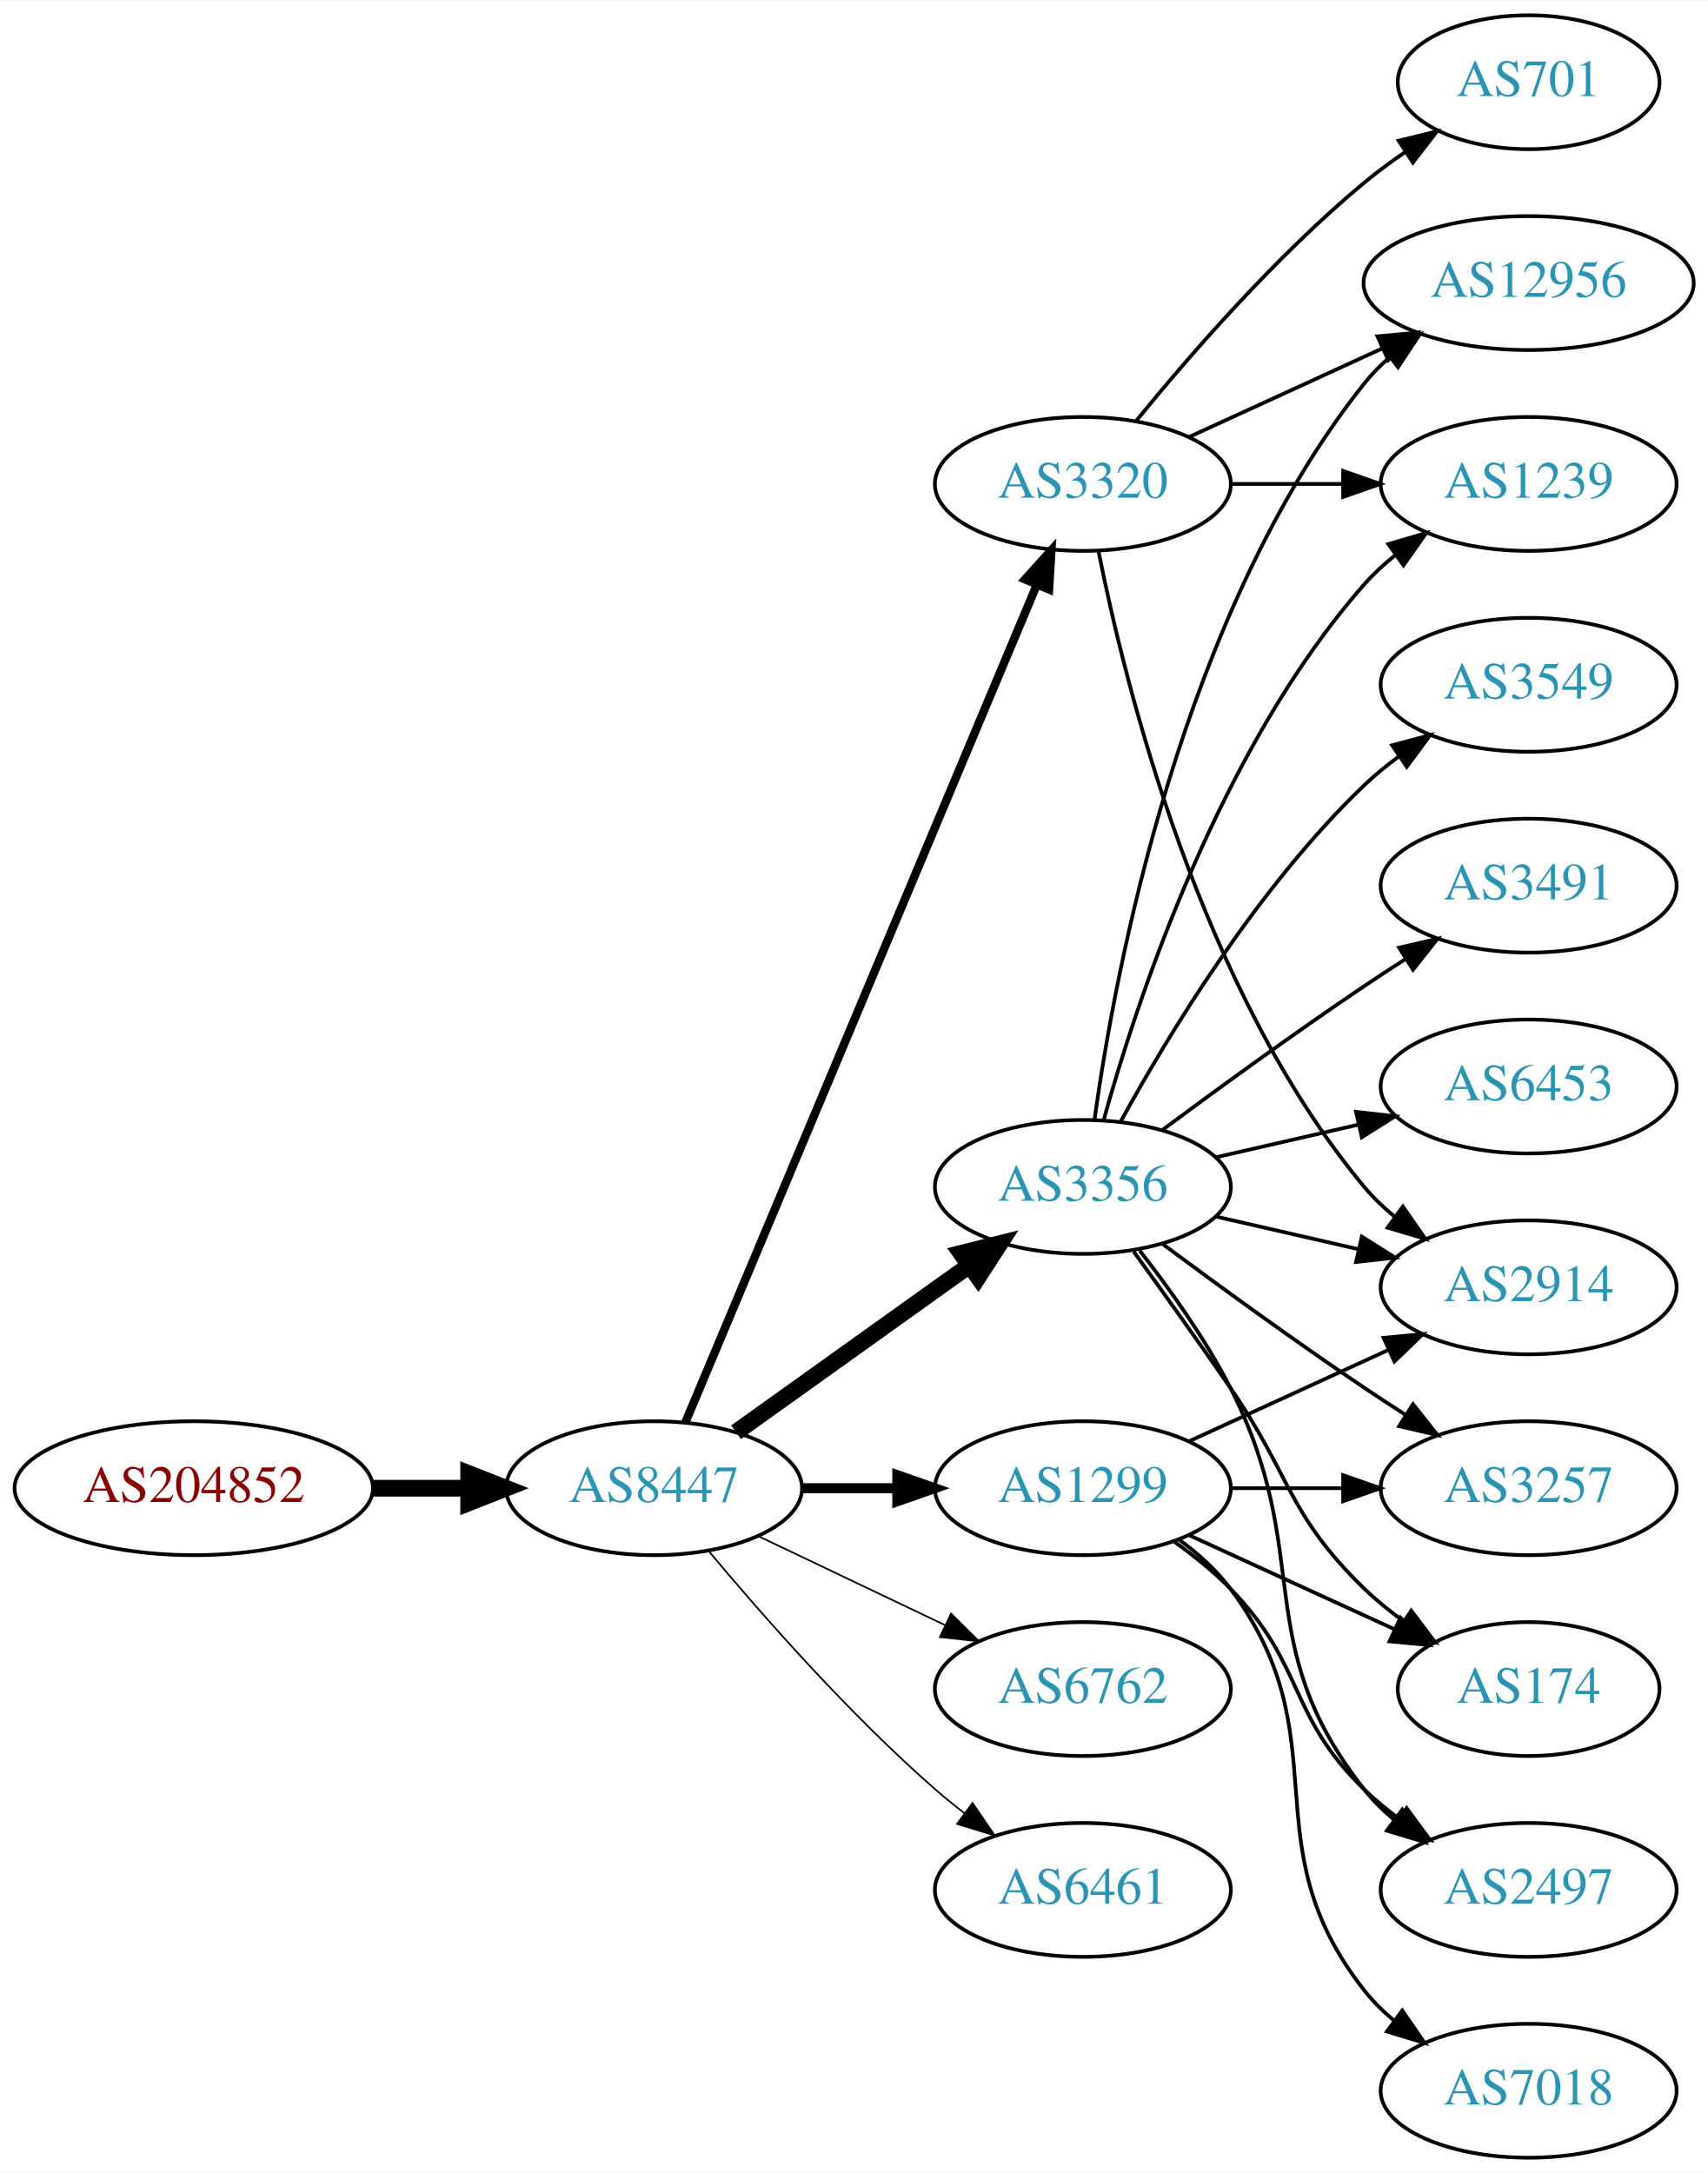
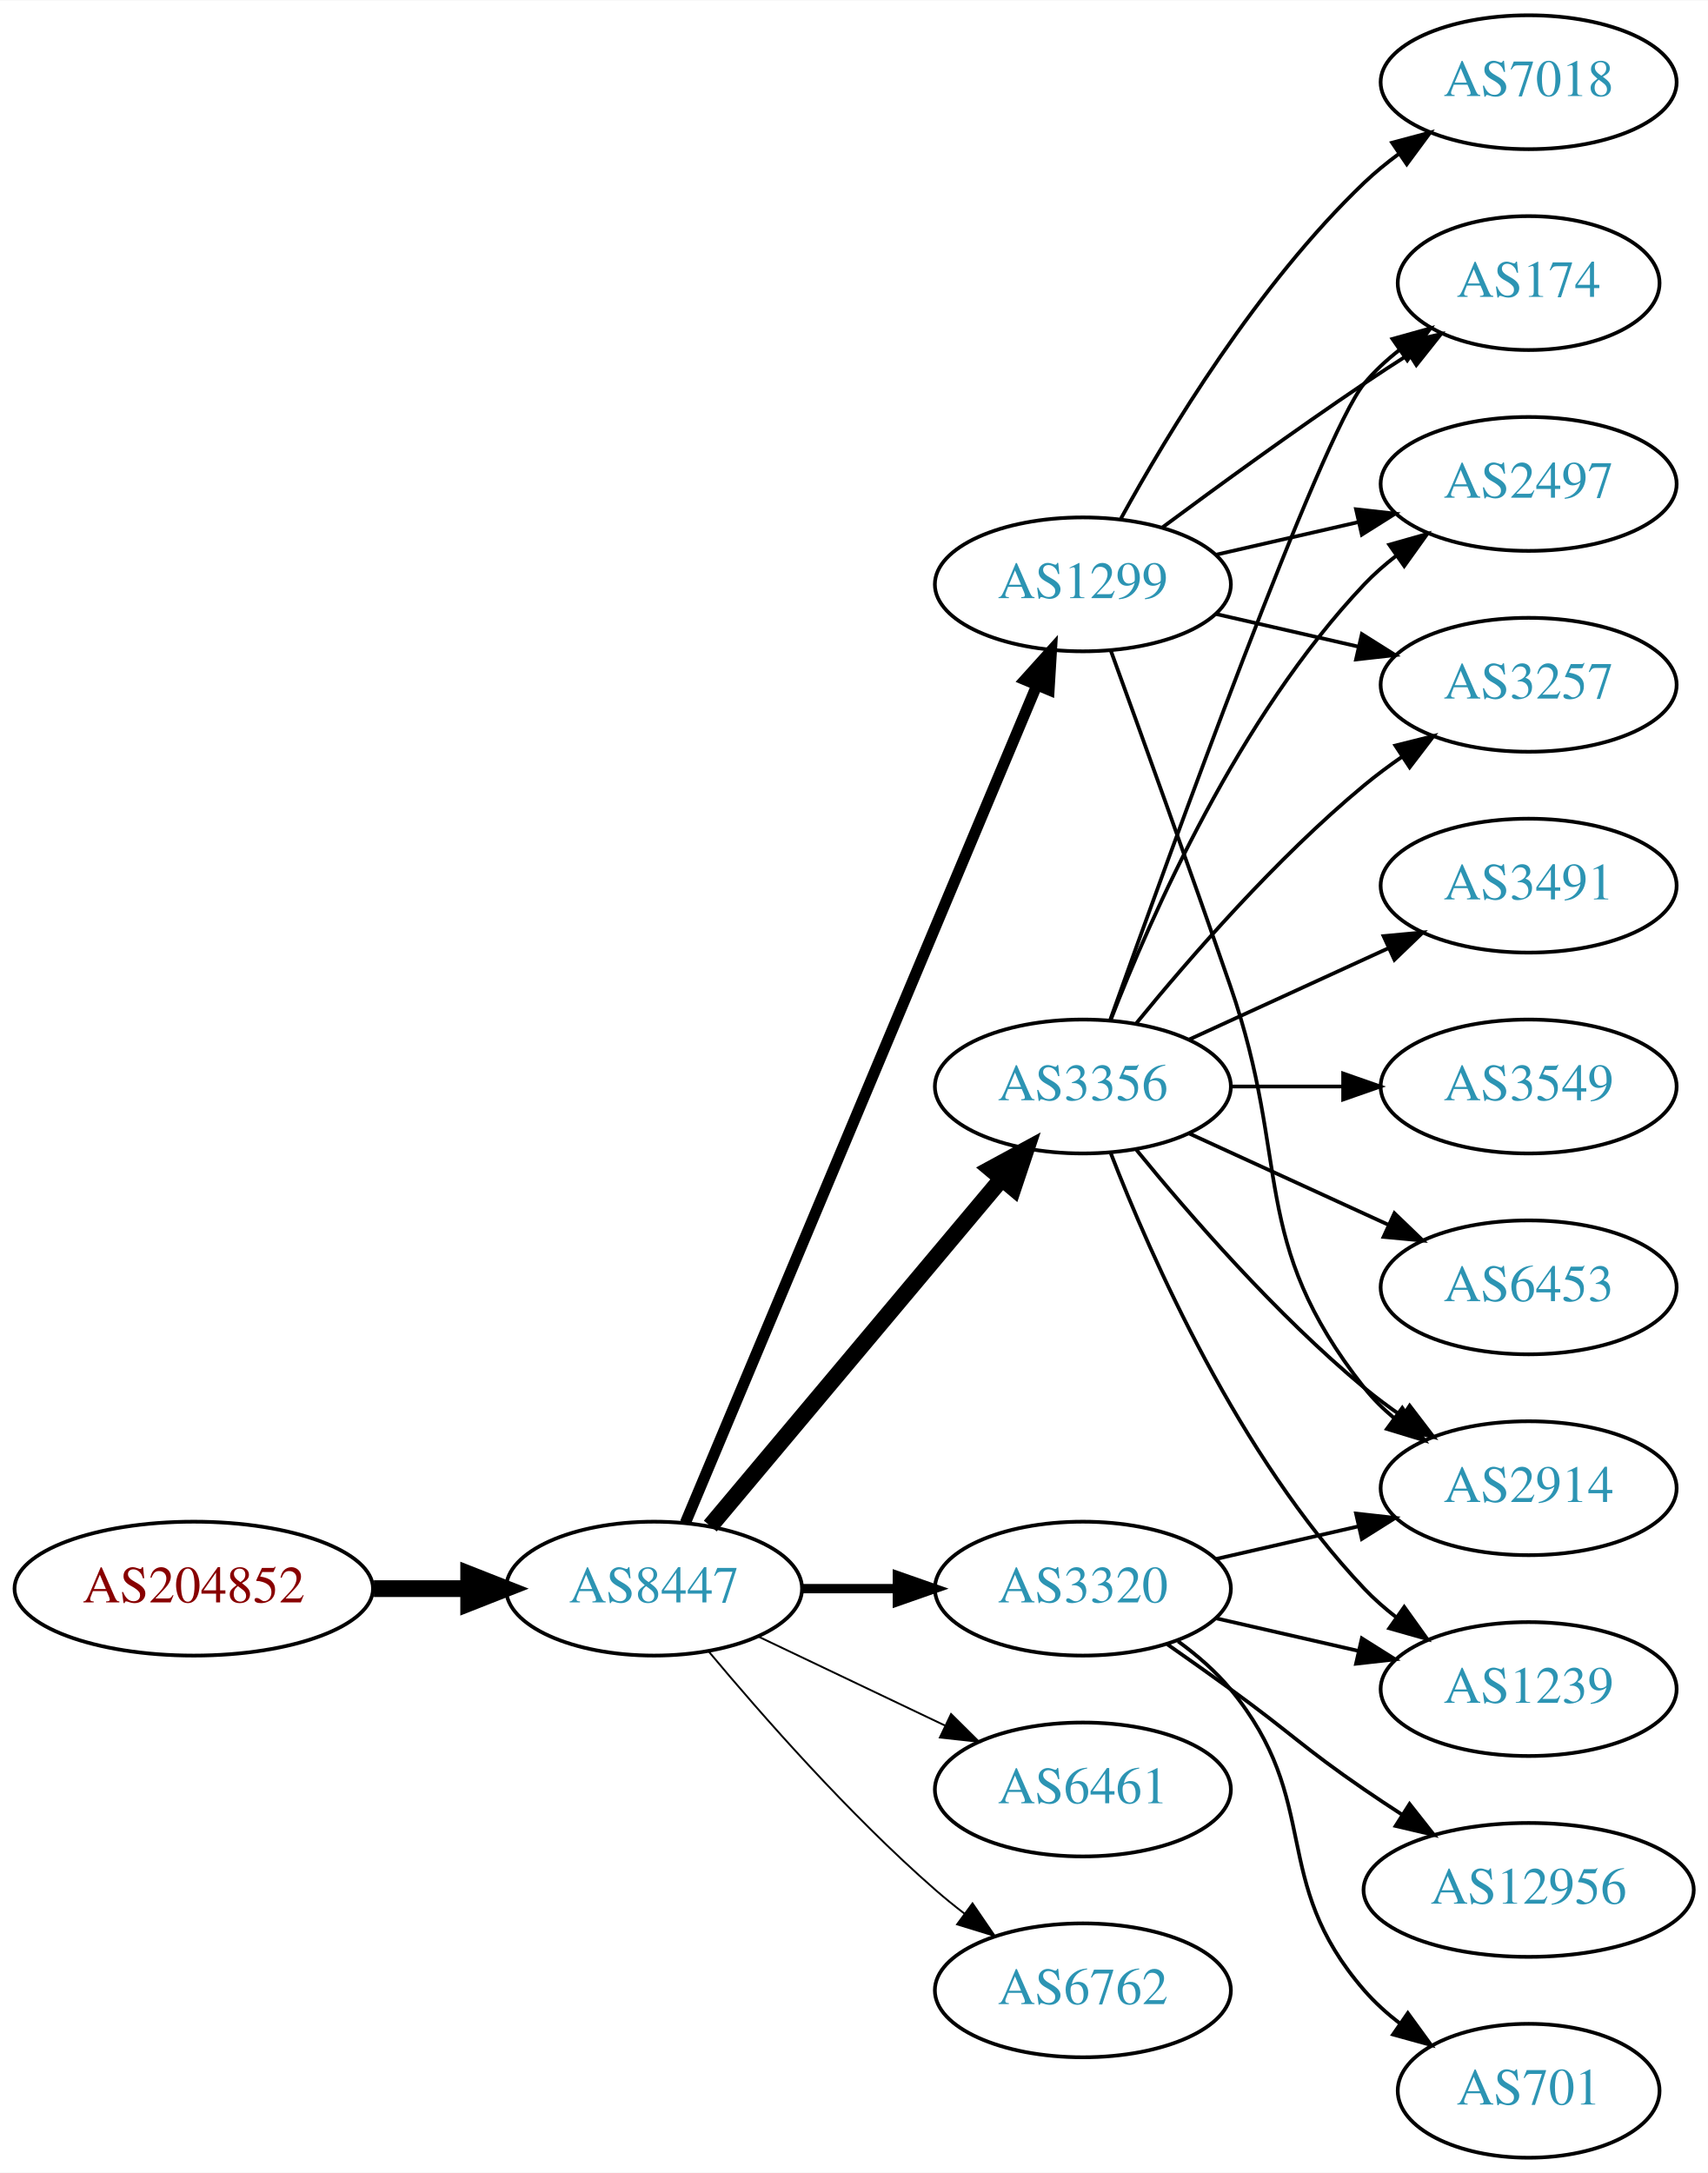
<svg xmlns="http://www.w3.org/2000/svg" xmlns:xlink="http://www.w3.org/1999/xlink" width="459pt" height="584pt" viewBox="0.00 0.00 459.17 584.00">
  <g id="graph0" class="graph" transform="scale(1 1) rotate(0) translate(4 580)">
    <polygon fill="white" stroke="none" points="-4,4 -4,-580 455.17,-580 455.17,4 -4,4" />
    <g id="node1" class="node">
      <g id="a_node1">
        <a xlink:href="/asn/204852" xlink:title="AS204852 ~ NV-AT [AT]">
-           <ellipse fill="#ffffff" stroke="black" cx="48.096" cy="-180" rx="48.192" ry="18" />
-           <text text-anchor="middle" x="48.096" y="-176.3" font-family="Times,serif" font-size="14.00" fill="#880000">AS204852</text>
+           <ellipse fill="#ffffff" stroke="black" cx="48.096" cy="-153" rx="48.192" ry="18" />
+           <text text-anchor="middle" x="48.096" y="-149.3" font-family="Times,serif" font-size="14.00" fill="#880000">AS204852</text>
        </a>
      </g>
    </g>
    <g id="node2" class="node">
      <g id="a_node2">
        <a xlink:href="/asn/8447" xlink:title="AS8447 ~ A1 Telekom Austria AG [AT]">
-           <ellipse fill="#ffffff" stroke="black" cx="171.838" cy="-180" rx="39.794" ry="18" />
-           <text text-anchor="middle" x="171.838" y="-176.3" font-family="Times,serif" font-size="14.00" fill="#2c94b3">AS8447</text>
+           <ellipse fill="#ffffff" stroke="black" cx="171.838" cy="-153" rx="39.794" ry="18" />
+           <text text-anchor="middle" x="171.838" y="-149.3" font-family="Times,serif" font-size="14.00" fill="#2c94b3">AS8447</text>
        </a>
      </g>
    </g>
    <g id="edge1" class="edge">
-       <path fill="none" stroke="black" stroke-width="4.5" d="M96.513,-180C104.867,-180 113.577,-180 121.969,-180" />
-       <polygon fill="black" stroke="black" stroke-width="4.5" points="122.004,-183.938 132.004,-180 122.004,-176.063 122.004,-183.938" />
+       <path fill="none" stroke="black" stroke-width="4.5" d="M96.513,-153C104.867,-153 113.577,-153 121.969,-153" />
+       <polygon fill="black" stroke="black" stroke-width="4.5" points="122.004,-156.938 132.004,-153 122.004,-149.063 122.004,-156.938" />
    </g>
    <g id="node3" class="node">
      <g id="a_node3">
-         <a xlink:href="/asn/3320" xlink:title="AS3320 ~ DTAG [DE]">
-           <ellipse fill="#ffffff" stroke="black" cx="287.131" cy="-450" rx="39.794" ry="18" />
-           <text text-anchor="middle" x="287.131" y="-446.3" font-family="Times,serif" font-size="14.00" fill="#2c94b3">AS3320</text>
+         <a xlink:href="/asn/1299" xlink:title="AS1299 ~ Telia Carrier [EU]">
+           <ellipse fill="#ffffff" stroke="black" cx="287.131" cy="-423" rx="39.794" ry="18" />
+           <text text-anchor="middle" x="287.131" y="-419.3" font-family="Times,serif" font-size="14.00" fill="#2c94b3">AS1299</text>
        </a>
      </g>
    </g>
    <g id="edge2" class="edge">
-       <path fill="none" stroke="black" stroke-width="2.25" d="M180.271,-197.715C199.597,-243.771 251.52,-367.514 274.692,-422.739" />
-       <polygon fill="black" stroke="black" stroke-width="2.25" points="271.573,-424.352 278.67,-432.219 278.028,-421.644 271.573,-424.352" />
+       <path fill="none" stroke="black" stroke-width="3" d="M180.271,-170.715C199.597,-216.771 251.52,-340.514 274.692,-395.739" />
+       <polygon fill="black" stroke="black" stroke-width="3" points="271.573,-397.352 278.67,-405.219 278.028,-394.644 271.573,-397.352" />
    </g>
    <g id="node4" class="node">
      <g id="a_node4">
-         <a xlink:href="/asn/6762" xlink:title="AS6762 ~ TELECOM ITALIA SPARKLE S.p.A. [IT]">
-           <ellipse fill="#ffffff" stroke="black" cx="287.131" cy="-126" rx="39.794" ry="18" />
-           <text text-anchor="middle" x="287.131" y="-122.3" font-family="Times,serif" font-size="14.00" fill="#2c94b3">AS6762</text>
+         <a xlink:href="/asn/3356" xlink:title="AS3356 ~ Level 3 Parent, LLC [US]">
+           <ellipse fill="#ffffff" stroke="black" cx="287.131" cy="-288" rx="39.794" ry="18" />
+           <text text-anchor="middle" x="287.131" y="-284.3" font-family="Times,serif" font-size="14.00" fill="#2c94b3">AS3356</text>
        </a>
      </g>
    </g>
    <g id="edge3" class="edge">
-       <path fill="none" stroke="black" stroke-width="0.45" d="M199.974,-167.066C214.968,-159.919 233.789,-150.948 250.013,-143.215" />
-       <polygon fill="black" stroke="black" stroke-width="0.45" points="251.695,-146.291 259.216,-138.829 248.683,-139.972 251.695,-146.291" />
+       <path fill="none" stroke="black" stroke-width="4.5" d="M186.958,-169.825C206.632,-193.269 242.436,-235.934 265.215,-263.076" />
+       <polygon fill="black" stroke="black" stroke-width="4.5" points="262.389,-265.834 271.833,-270.963 268.421,-260.772 262.389,-265.834" />
    </g>
    <g id="node5" class="node">
      <g id="a_node5">
-         <a xlink:href="/asn/3356" xlink:title="AS3356 ~ Level 3 Parent, LLC [US]">
-           <ellipse fill="#ffffff" stroke="black" cx="287.131" cy="-261" rx="39.794" ry="18" />
-           <text text-anchor="middle" x="287.131" y="-257.3" font-family="Times,serif" font-size="14.00" fill="#2c94b3">AS3356</text>
+         <a xlink:href="/asn/6461" xlink:title="AS6461 ~ Zayo Bandwidth [US]">
+           <ellipse fill="#ffffff" stroke="black" cx="287.131" cy="-99" rx="39.794" ry="18" />
+           <text text-anchor="middle" x="287.131" y="-95.3" font-family="Times,serif" font-size="14.00" fill="#2c94b3">AS6461</text>
        </a>
      </g>
    </g>
    <g id="edge4" class="edge">
-       <path fill="none" stroke="black" stroke-width="4.5" d="M193.882,-195.046C211.497,-207.639 236.835,-225.755 256.501,-239.816" />
-       <polygon fill="black" stroke="black" stroke-width="4.5" points="254.39,-243.147 264.815,-245.76 258.97,-236.741 254.39,-243.147" />
+       <path fill="none" stroke="black" stroke-width="0.5" d="M199.974,-140.066C214.968,-132.919 233.789,-123.948 250.013,-116.215" />
+       <polygon fill="black" stroke="black" stroke-width="0.5" points="251.695,-119.291 259.216,-111.829 248.683,-112.972 251.695,-119.291" />
    </g>
    <g id="node6" class="node">
      <g id="a_node6">
-         <a xlink:href="/asn/1299" xlink:title="AS1299 ~ Telia Carrier [EU]">
-           <ellipse fill="#ffffff" stroke="black" cx="287.131" cy="-180" rx="39.794" ry="18" />
-           <text text-anchor="middle" x="287.131" y="-176.3" font-family="Times,serif" font-size="14.00" fill="#2c94b3">AS1299</text>
+         <a xlink:href="/asn/3320" xlink:title="AS3320 ~ DTAG [DE]">
+           <ellipse fill="#ffffff" stroke="black" cx="287.131" cy="-153" rx="39.794" ry="18" />
+           <text text-anchor="middle" x="287.131" y="-149.3" font-family="Times,serif" font-size="14.00" fill="#2c94b3">AS3320</text>
        </a>
      </g>
    </g>
    <g id="edge5" class="edge">
-       <path fill="none" stroke="black" stroke-width="2.7" d="M211.51,-180C219.713,-180 228.477,-180 237.009,-180" />
-       <polygon fill="black" stroke="black" stroke-width="2.7" points="237.248,-183.5 247.248,-180 237.248,-176.5 237.248,-183.5" />
+       <path fill="none" stroke="black" stroke-width="2.5" d="M211.51,-153C219.713,-153 228.477,-153 237.009,-153" />
+       <polygon fill="black" stroke="black" stroke-width="2.5" points="237.248,-156.5 247.248,-153 237.248,-149.5 237.248,-156.5" />
    </g>
    <g id="node7" class="node">
      <g id="a_node7">
-         <a xlink:href="/asn/6461" xlink:title="AS6461 ~ Zayo Bandwidth [US]">
-           <ellipse fill="#ffffff" stroke="black" cx="287.131" cy="-72" rx="39.794" ry="18" />
-           <text text-anchor="middle" x="287.131" y="-68.3" font-family="Times,serif" font-size="14.00" fill="#2c94b3">AS6461</text>
+         <a xlink:href="/asn/6762" xlink:title="AS6762 ~ TELECOM ITALIA SPARKLE S.p.A. [IT]">
+           <ellipse fill="#ffffff" stroke="black" cx="287.131" cy="-45" rx="39.794" ry="18" />
+           <text text-anchor="middle" x="287.131" y="-41.3" font-family="Times,serif" font-size="14.00" fill="#2c94b3">AS6762</text>
        </a>
      </g>
    </g>
    <g id="edge6" class="edge">
-       <path fill="none" stroke="black" stroke-width="0.45" d="M186.468,-163.183C200.751,-146.071 224.297,-119.255 247.484,-99 249.95,-96.846 252.589,-94.706 255.286,-92.628" />
-       <polygon fill="black" stroke="black" stroke-width="0.45" points="257.459,-95.375 263.44,-86.63 253.311,-89.736 257.459,-95.375" />
+       <path fill="none" stroke="black" stroke-width="0.5" d="M186.468,-136.183C200.751,-119.071 224.297,-92.255 247.484,-72 249.95,-69.846 252.589,-67.706 255.286,-65.628" />
+       <polygon fill="black" stroke="black" stroke-width="0.5" points="257.459,-68.375 263.44,-59.63 253.311,-62.736 257.459,-68.375" />
    </g>
    <g id="node8" class="node">
      <g id="a_node8">
        <a xlink:href="/asn/2914" xlink:title="AS2914 ~ NTT America, Inc. [US]">
-           <ellipse fill="#ffffff" stroke="black" cx="406.973" cy="-234" rx="39.794" ry="18" />
-           <text text-anchor="middle" x="406.973" y="-230.3" font-family="Times,serif" font-size="14.00" fill="#2c94b3">AS2914</text>
+           <ellipse fill="#ffffff" stroke="black" cx="406.973" cy="-180" rx="39.794" ry="18" />
+           <text text-anchor="middle" x="406.973" y="-176.3" font-family="Times,serif" font-size="14.00" fill="#2c94b3">AS2914</text>
        </a>
      </g>
    </g>
    <g id="edge7" class="edge">
-       <path fill="none" stroke="black" d="M291.33,-431.927C298.493,-395.859 318.767,-313.875 362.777,-261 365.182,-258.111 367.979,-255.437 370.971,-252.987" />
-       <polygon fill="black" stroke="black" points="373.161,-255.723 379.214,-247.027 369.059,-250.05 373.161,-255.723" />
+       <path fill="none" stroke="black" d="M294.679,-405.079C302.464,-383.688 315.786,-346.81 326.777,-315 343.302,-267.178 331.479,-246.754 362.777,-207 365.102,-204.047 367.846,-201.33 370.805,-198.853" />
+       <polygon fill="black" stroke="black" points="372.998,-201.585 379.002,-192.855 368.865,-195.936 372.998,-201.585" />
    </g>
    <g id="node9" class="node">
      <g id="a_node9">
-         <a xlink:href="/asn/1239" xlink:title="AS1239 ~ Sprint [US]">
-           <ellipse fill="#ffffff" stroke="black" cx="406.973" cy="-450" rx="39.794" ry="18" />
-           <text text-anchor="middle" x="406.973" y="-446.3" font-family="Times,serif" font-size="14.00" fill="#2c94b3">AS1239</text>
+         <a xlink:href="/asn/174" xlink:title="AS174 ~ Cogent Communications [US]">
+           <ellipse fill="#ffffff" stroke="black" cx="406.973" cy="-504" rx="35.194" ry="18" />
+           <text text-anchor="middle" x="406.973" y="-500.3" font-family="Times,serif" font-size="14.00" fill="#2c94b3">AS174</text>
        </a>
      </g>
    </g>
    <g id="edge8" class="edge">
-       <path fill="none" stroke="black" d="M327.044,-450C336.597,-450 346.947,-450 356.909,-450" />
-       <polygon fill="black" stroke="black" points="357.102,-453.5 367.102,-450 357.102,-446.5 357.102,-453.5" />
+       <path fill="none" stroke="black" d="M308.461,-438.277C323.324,-449.304 344.068,-464.407 362.777,-477 366.595,-479.569 370.645,-482.21 374.675,-484.786" />
+       <polygon fill="black" stroke="black" points="373.044,-487.895 383.369,-490.271 376.779,-481.975 373.044,-487.895" />
    </g>
    <g id="node10" class="node">
      <g id="a_node10">
-         <a xlink:href="/asn/12956" xlink:title="AS12956 ~ TELXIUS [ES]">
-           <ellipse fill="#ffffff" stroke="black" cx="406.973" cy="-504" rx="44.393" ry="18" />
-           <text text-anchor="middle" x="406.973" y="-500.3" font-family="Times,serif" font-size="14.00" fill="#2c94b3">AS12956</text>
+         <a xlink:href="/asn/7018" xlink:title="AS7018 ~ AT&amp;T Services, Inc. [US]">
+           <ellipse fill="#ffffff" stroke="black" cx="406.973" cy="-558" rx="39.794" ry="18" />
+           <text text-anchor="middle" x="406.973" y="-554.3" font-family="Times,serif" font-size="14.00" fill="#2c94b3">AS7018</text>
        </a>
      </g>
    </g>
    <g id="edge9" class="edge">
-       <path fill="none" stroke="black" d="M315.76,-462.661C331.258,-469.762 350.824,-478.728 367.771,-486.494" />
-       <polygon fill="black" stroke="black" points="366.324,-489.681 376.873,-490.665 369.24,-483.317 366.324,-489.681" />
+       <path fill="none" stroke="black" d="M297.372,-440.713C309.918,-463.561 334.095,-503.611 362.777,-531 365.646,-533.739 368.834,-536.347 372.144,-538.785" />
+       <polygon fill="black" stroke="black" points="370.267,-541.742 380.503,-544.477 374.207,-535.956 370.267,-541.742" />
    </g>
    <g id="node11" class="node">
      <g id="a_node11">
-         <a xlink:href="/asn/701" xlink:title="AS701 ~ UUNET [US]">
-           <ellipse fill="#ffffff" stroke="black" cx="406.973" cy="-558" rx="35.194" ry="18" />
-           <text text-anchor="middle" x="406.973" y="-554.3" font-family="Times,serif" font-size="14.00" fill="#2c94b3">AS701</text>
+         <a xlink:href="/asn/2497" xlink:title="AS2497 ~ Internet Initiative Japan Inc. [JP]">
+           <ellipse fill="#ffffff" stroke="black" cx="406.973" cy="-450" rx="39.794" ry="18" />
+           <text text-anchor="middle" x="406.973" y="-446.3" font-family="Times,serif" font-size="14.00" fill="#2c94b3">AS2497</text>
        </a>
      </g>
    </g>
    <g id="edge10" class="edge">
-       <path fill="none" stroke="black" d="M301.55,-467.065C315.665,-484.375 339.079,-511.345 362.777,-531 366.241,-533.872 370.033,-536.669 373.888,-539.308" />
-       <polygon fill="black" stroke="black" points="372.03,-542.275 382.32,-544.797 375.849,-536.408 372.03,-542.275" />
-     </g>
-     <g id="edge12" class="edge">
-       <path fill="none" stroke="black" d="M322.85,-253.045C334.85,-250.296 348.471,-247.175 361.164,-244.267" />
-       <polygon fill="black" stroke="black" points="362.129,-247.636 371.095,-241.991 360.566,-240.813 362.129,-247.636" />
-     </g>
-     <g id="edge15" class="edge">
-       <path fill="none" stroke="black" d="M292.704,-278.946C301.61,-310.995 323.894,-378.842 362.777,-423 365.261,-425.821 368.111,-428.449 371.137,-430.871" />
-       <polygon fill="black" stroke="black" points="369.254,-433.828 379.426,-436.791 373.322,-428.131 369.254,-433.828" />
-     </g>
-     <g id="edge11" class="edge">
-       <path fill="none" stroke="black" d="M290.27,-279.17C295.77,-318.974 313.596,-415.233 362.777,-477 364.816,-479.56 367.167,-481.944 369.699,-484.149" />
-       <polygon fill="black" stroke="black" points="367.62,-486.965 377.7,-490.227 371.854,-481.391 367.62,-486.965" />
+       <path fill="none" stroke="black" d="M322.85,-430.955C334.85,-433.704 348.471,-436.825 361.164,-439.733" />
+       <polygon fill="black" stroke="black" points="360.566,-443.187 371.095,-442.009 362.129,-436.364 360.566,-443.187" />
    </g>
    <g id="node12" class="node">
      <g id="a_node12">
+         <a xlink:href="/asn/3257" xlink:title="AS3257 ~ GTT [DE]">
+           <ellipse fill="#ffffff" stroke="black" cx="406.973" cy="-396" rx="39.794" ry="18" />
+           <text text-anchor="middle" x="406.973" y="-392.3" font-family="Times,serif" font-size="14.00" fill="#2c94b3">AS3257</text>
+         </a>
+       </g>
+     </g>
+     <g id="edge11" class="edge">
+       <path fill="none" stroke="black" d="M322.85,-415.045C334.85,-412.296 348.471,-409.175 361.164,-406.267" />
+       <polygon fill="black" stroke="black" points="362.129,-409.636 371.095,-403.991 360.566,-402.813 362.129,-409.636" />
+     </g>
+     <g id="edge18" class="edge">
+       <path fill="none" stroke="black" d="M301.55,-270.935C315.665,-253.625 339.079,-226.655 362.777,-207 365.994,-204.332 369.494,-201.73 373.065,-199.259" />
+       <polygon fill="black" stroke="black" points="374.988,-202.183 381.421,-193.764 371.143,-196.334 374.988,-202.183" />
+     </g>
+     <g id="edge14" class="edge">
+       <path fill="none" stroke="black" d="M294.461,-305.86C310.302,-350.267 351.211,-463.103 362.777,-477 365.514,-480.288 368.759,-483.298 372.223,-486.017" />
+       <polygon fill="black" stroke="black" points="370.358,-488.983 380.564,-491.827 374.359,-483.239 370.358,-488.983" />
+     </g>
+     <g id="edge12" class="edge">
+       <path fill="none" stroke="black" d="M294.654,-305.994C305.404,-333.728 329.062,-387.429 362.777,-423 365.363,-425.728 368.281,-428.294 371.349,-430.677" />
+       <polygon fill="black" stroke="black" points="369.503,-433.658 379.697,-436.543 373.527,-427.93 369.503,-433.658" />
+     </g>
+     <g id="edge16" class="edge">
+       <path fill="none" stroke="black" d="M301.55,-305.065C315.665,-322.375 339.079,-349.345 362.777,-369 365.994,-371.668 369.494,-374.27 373.065,-376.741" />
+       <polygon fill="black" stroke="black" points="371.143,-379.666 381.421,-382.236 374.988,-373.817 371.143,-379.666" />
+     </g>
+     <g id="node13" class="node">
+       <g id="a_node13">
+         <a xlink:href="/asn/3549" xlink:title="AS3549 ~ Level 3 Parent, LLC [US]">
+           <ellipse fill="#ffffff" stroke="black" cx="406.973" cy="-288" rx="39.794" ry="18" />
+           <text text-anchor="middle" x="406.973" y="-284.3" font-family="Times,serif" font-size="14.00" fill="#2c94b3">AS3549</text>
+         </a>
+       </g>
+     </g>
+     <g id="edge13" class="edge">
+       <path fill="none" stroke="black" d="M327.044,-288C336.597,-288 346.947,-288 356.909,-288" />
+       <polygon fill="black" stroke="black" points="357.102,-291.5 367.102,-288 357.102,-284.5 357.102,-291.5" />
+     </g>
+     <g id="node14" class="node">
+       <g id="a_node14">
+         <a xlink:href="/asn/6453" xlink:title="AS6453 ~ TATA COMMUNICATIONS (AMERICA) INC [US]">
+           <ellipse fill="#ffffff" stroke="black" cx="406.973" cy="-234" rx="39.794" ry="18" />
+           <text text-anchor="middle" x="406.973" y="-230.3" font-family="Times,serif" font-size="14.00" fill="#2c94b3">AS6453</text>
+         </a>
+       </g>
+     </g>
+     <g id="edge15" class="edge">
+       <path fill="none" stroke="black" d="M315.76,-275.339C331.717,-268.027 351.987,-258.739 369.27,-250.819" />
+       <polygon fill="black" stroke="black" points="370.885,-253.929 378.518,-246.581 367.969,-247.565 370.885,-253.929" />
+     </g>
+     <g id="node15" class="node">
+       <g id="a_node15">
+         <a xlink:href="/asn/1239" xlink:title="AS1239 ~ Sprint [US]">
+           <ellipse fill="#ffffff" stroke="black" cx="406.973" cy="-126" rx="39.794" ry="18" />
+           <text text-anchor="middle" x="406.973" y="-122.3" font-family="Times,serif" font-size="14.00" fill="#2c94b3">AS1239</text>
+         </a>
+       </g>
+     </g>
+     <g id="edge17" class="edge">
+       <path fill="none" stroke="black" d="M294.654,-270.006C305.404,-242.272 329.062,-188.571 362.777,-153 365.363,-150.272 368.281,-147.706 371.349,-145.323" />
+       <polygon fill="black" stroke="black" points="373.527,-148.07 379.697,-139.457 369.503,-142.342 373.527,-148.07" />
+     </g>
+     <g id="node16" class="node">
+       <g id="a_node16">
        <a xlink:href="/asn/3491" xlink:title="AS3491 ~ PCCW Global, Inc. [US]">
          <ellipse fill="#ffffff" stroke="black" cx="406.973" cy="-342" rx="39.794" ry="18" />
          <text text-anchor="middle" x="406.973" y="-338.3" font-family="Times,serif" font-size="14.00" fill="#2c94b3">AS3491</text>
        </a>
      </g>
    </g>
-     <g id="edge13" class="edge">
-       <path fill="none" stroke="black" d="M308.461,-276.277C323.324,-287.304 344.068,-302.407 362.777,-315 366.326,-317.389 370.077,-319.839 373.825,-322.242" />
-       <polygon fill="black" stroke="black" points="372.151,-325.325 382.474,-327.712 375.893,-319.409 372.151,-325.325" />
-     </g>
-     <g id="node13" class="node">
-       <g id="a_node13">
-         <a xlink:href="/asn/3257" xlink:title="AS3257 ~ GTT [DE]">
-           <ellipse fill="#ffffff" stroke="black" cx="406.973" cy="-180" rx="39.794" ry="18" />
-           <text text-anchor="middle" x="406.973" y="-176.3" font-family="Times,serif" font-size="14.00" fill="#2c94b3">AS3257</text>
-         </a>
-       </g>
-     </g>
-     <g id="edge14" class="edge">
-       <path fill="none" stroke="black" d="M308.461,-245.723C323.324,-234.696 344.068,-219.593 362.777,-207 366.326,-204.611 370.077,-202.161 373.825,-199.758" />
-       <polygon fill="black" stroke="black" points="375.893,-202.591 382.474,-194.288 372.151,-196.675 375.893,-202.591" />
-     </g>
-     <g id="node14" class="node">
-       <g id="a_node14">
-         <a xlink:href="/asn/6453" xlink:title="AS6453 ~ TATA COMMUNICATIONS (AMERICA) INC [US]">
-           <ellipse fill="#ffffff" stroke="black" cx="406.973" cy="-288" rx="39.794" ry="18" />
-           <text text-anchor="middle" x="406.973" y="-284.3" font-family="Times,serif" font-size="14.00" fill="#2c94b3">AS6453</text>
-         </a>
-       </g>
-     </g>
-     <g id="edge16" class="edge">
-       <path fill="none" stroke="black" d="M322.85,-268.955C334.85,-271.704 348.471,-274.825 361.164,-277.733" />
-       <polygon fill="black" stroke="black" points="360.566,-281.187 371.095,-280.009 362.129,-274.364 360.566,-281.187" />
-     </g>
-     <g id="node15" class="node">
-       <g id="a_node15">
-         <a xlink:href="/asn/174" xlink:title="AS174 ~ Cogent Communications [US]">
-           <ellipse fill="#ffffff" stroke="black" cx="406.973" cy="-126" rx="35.194" ry="18" />
-           <text text-anchor="middle" x="406.973" y="-122.3" font-family="Times,serif" font-size="14.00" fill="#2c94b3">AS174</text>
-         </a>
-       </g>
-     </g>
-     <g id="edge17" class="edge">
-       <path fill="none" stroke="black" d="M300.81,-243.594C308.426,-233.063 318.258,-219.33 326.777,-207 343.173,-183.269 342.084,-173.094 362.777,-153 366.005,-149.866 369.656,-146.911 373.434,-144.188" />
-       <polygon fill="black" stroke="black" points="375.413,-147.075 381.794,-138.617 371.532,-141.25 375.413,-147.075" />
-     </g>
-     <g id="node16" class="node">
-       <g id="a_node16">
-         <a xlink:href="/asn/3549" xlink:title="AS3549 ~ Level 3 Parent, LLC [US]">
-           <ellipse fill="#ffffff" stroke="black" cx="406.973" cy="-396" rx="39.794" ry="18" />
-           <text text-anchor="middle" x="406.973" y="-392.3" font-family="Times,serif" font-size="14.00" fill="#2c94b3">AS3549</text>
-         </a>
-       </g>
-     </g>
-     <g id="edge18" class="edge">
-       <path fill="none" stroke="black" d="M297.372,-278.713C309.918,-301.561 334.095,-341.611 362.777,-369 365.646,-371.739 368.834,-374.347 372.144,-376.785" />
-       <polygon fill="black" stroke="black" points="370.267,-379.742 380.503,-382.477 374.207,-373.956 370.267,-379.742" />
+     <g id="edge19" class="edge">
+       <path fill="none" stroke="black" d="M315.76,-300.661C331.717,-307.973 351.987,-317.261 369.27,-325.181" />
+       <polygon fill="black" stroke="black" points="367.969,-328.435 378.518,-329.419 370.885,-322.071 367.969,-328.435" />
+     </g>
+     <g id="edge23" class="edge">
+       <path fill="none" stroke="black" d="M322.85,-160.955C334.85,-163.704 348.471,-166.825 361.164,-169.733" />
+       <polygon fill="black" stroke="black" points="360.566,-173.187 371.095,-172.009 362.129,-166.364 360.566,-173.187" />
+     </g>
+     <g id="edge20" class="edge">
+       <path fill="none" stroke="black" d="M322.85,-145.045C334.85,-142.296 348.471,-139.175 361.164,-136.267" />
+       <polygon fill="black" stroke="black" points="362.129,-139.636 371.095,-133.991 360.566,-132.813 362.129,-139.636" />
    </g>
    <g id="node17" class="node">
      <g id="a_node17">
-         <a xlink:href="/asn/2497" xlink:title="AS2497 ~ Internet Initiative Japan Inc. [JP]">
-           <ellipse fill="#ffffff" stroke="black" cx="406.973" cy="-72" rx="39.794" ry="18" />
-           <text text-anchor="middle" x="406.973" y="-68.3" font-family="Times,serif" font-size="14.00" fill="#2c94b3">AS2497</text>
-         </a>
-       </g>
-     </g>
-     <g id="edge19" class="edge">
-       <path fill="none" stroke="black" d="M302.427,-243.86C310.414,-233.647 320.075,-220.147 326.777,-207 349.758,-161.923 331.479,-138.754 362.777,-99 365.102,-96.047 367.846,-93.33 370.805,-90.853" />
-       <polygon fill="black" stroke="black" points="372.998,-93.585 379.002,-84.855 368.865,-87.936 372.998,-93.585" />
-     </g>
-     <g id="edge24" class="edge">
-       <path fill="none" stroke="black" d="M315.76,-192.661C331.717,-199.973 351.987,-209.261 369.27,-217.181" />
-       <polygon fill="black" stroke="black" points="367.969,-220.435 378.518,-221.419 370.885,-214.071 367.969,-220.435" />
+         <a xlink:href="/asn/701" xlink:title="AS701 ~ UUNET [US]">
+           <ellipse fill="#ffffff" stroke="black" cx="406.973" cy="-18" rx="35.194" ry="18" />
+           <text text-anchor="middle" x="406.973" y="-14.3" font-family="Times,serif" font-size="14.00" fill="#2c94b3">AS701</text>
+         </a>
+       </g>
    </g>
    <g id="edge21" class="edge">
-       <path fill="none" stroke="black" d="M327.044,-180C336.597,-180 346.947,-180 356.909,-180" />
-       <polygon fill="black" stroke="black" points="357.102,-183.5 367.102,-180 357.102,-176.5 357.102,-183.5" />
-     </g>
-     <g id="edge22" class="edge">
-       <path fill="none" stroke="black" d="M315.76,-167.339C332.176,-159.817 353.158,-150.202 370.754,-142.139" />
-       <polygon fill="black" stroke="black" points="372.499,-145.189 380.132,-137.842 369.583,-138.826 372.499,-145.189" />
-     </g>
-     <g id="edge23" class="edge">
-       <path fill="none" stroke="black" d="M311.725,-165.611C316.981,-161.852 322.313,-157.563 326.777,-153 346.95,-132.383 342.084,-119.094 362.777,-99 365.623,-96.237 368.796,-93.614 372.096,-91.166" />
-       <polygon fill="black" stroke="black" points="374.162,-93.993 380.444,-85.462 370.213,-88.214 374.162,-93.993" />
+       <path fill="none" stroke="black" d="M312.712,-138.844C317.806,-135.128 322.82,-130.799 326.777,-126 351.842,-95.606 336.943,-74.742 362.777,-45 365.583,-41.77 368.87,-38.797 372.358,-36.098" />
+       <polygon fill="black" stroke="black" points="374.492,-38.878 380.725,-30.31 370.51,-33.121 374.492,-38.878" />
    </g>
    <g id="node18" class="node">
      <g id="a_node18">
-         <a xlink:href="/asn/7018" xlink:title="AS7018 ~ AT&amp;T Services, Inc. [US]">
-           <ellipse fill="#ffffff" stroke="black" cx="406.973" cy="-18" rx="39.794" ry="18" />
-           <text text-anchor="middle" x="406.973" y="-14.3" font-family="Times,serif" font-size="14.00" fill="#2c94b3">AS7018</text>
-         </a>
-       </g>
-     </g>
-     <g id="edge20" class="edge">
-       <path fill="none" stroke="black" d="M313.062,-166.118C318.138,-162.389 323.056,-157.984 326.777,-153 357.049,-112.458 331.479,-84.754 362.777,-45 365.102,-42.047 367.846,-39.33 370.805,-36.853" />
-       <polygon fill="black" stroke="black" points="372.998,-39.585 379.002,-30.855 368.865,-33.936 372.998,-39.585" />
+         <a xlink:href="/asn/12956" xlink:title="AS12956 ~ TELXIUS [ES]">
+           <ellipse fill="#ffffff" stroke="black" cx="406.973" cy="-72" rx="44.393" ry="18" />
+           <text text-anchor="middle" x="406.973" y="-68.3" font-family="Times,serif" font-size="14.00" fill="#2c94b3">AS12956</text>
+         </a>
+       </g>
+     </g>
+     <g id="edge22" class="edge">
+       <path fill="none" stroke="black" d="M309.888,-137.991C315.422,-134.121 321.341,-129.936 326.777,-126 342.977,-114.271 346.283,-110.311 362.777,-99 366.048,-96.757 369.499,-94.472 372.965,-92.227" />
+       <polygon fill="black" stroke="black" points="374.966,-95.102 381.523,-86.78 371.207,-89.197 374.966,-95.102" />
    </g>
  </g>
</svg>
